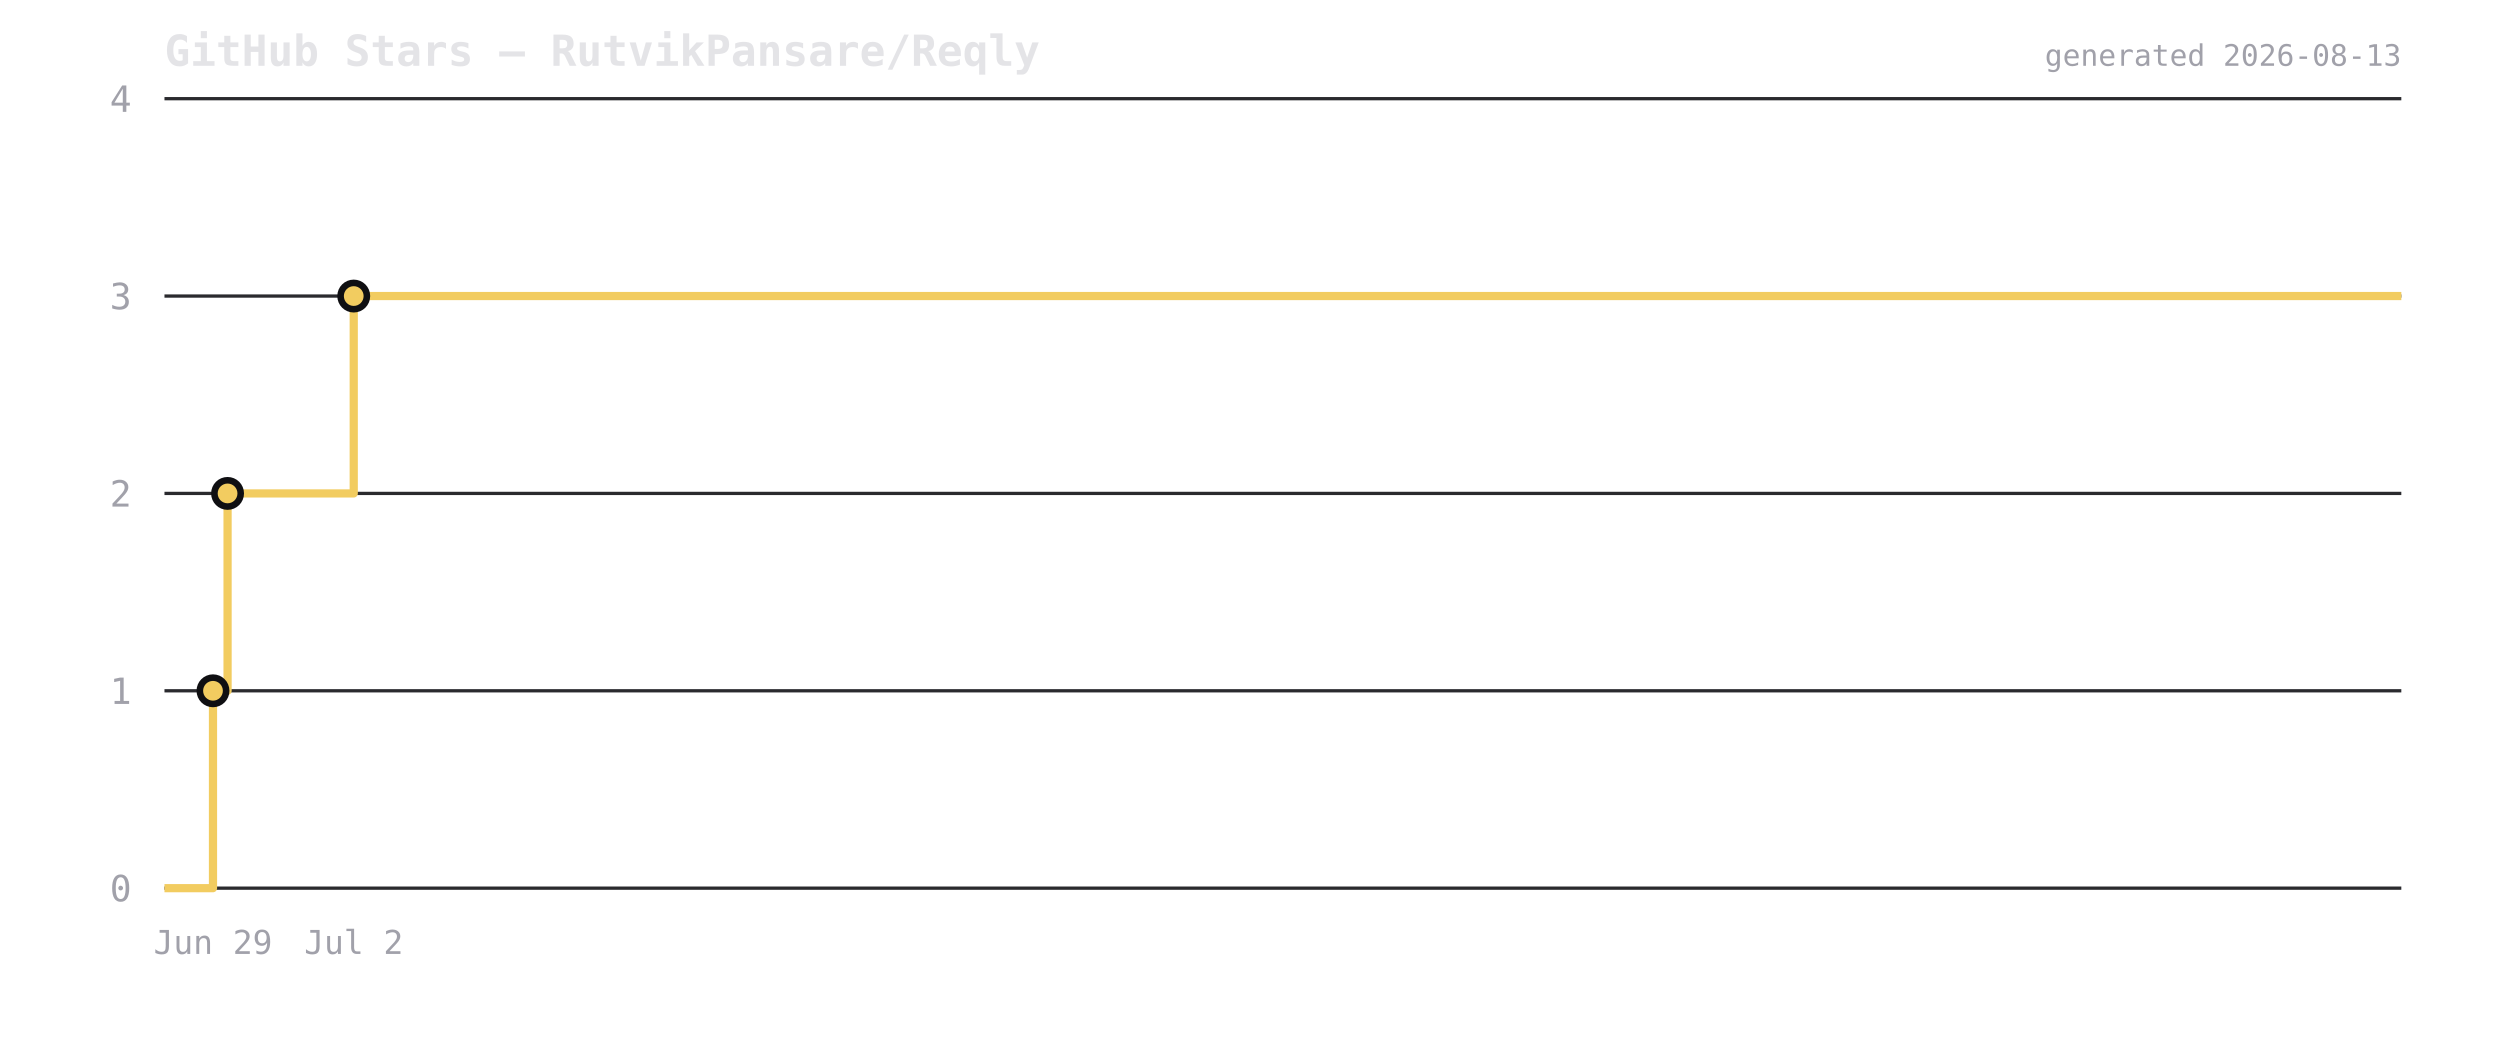
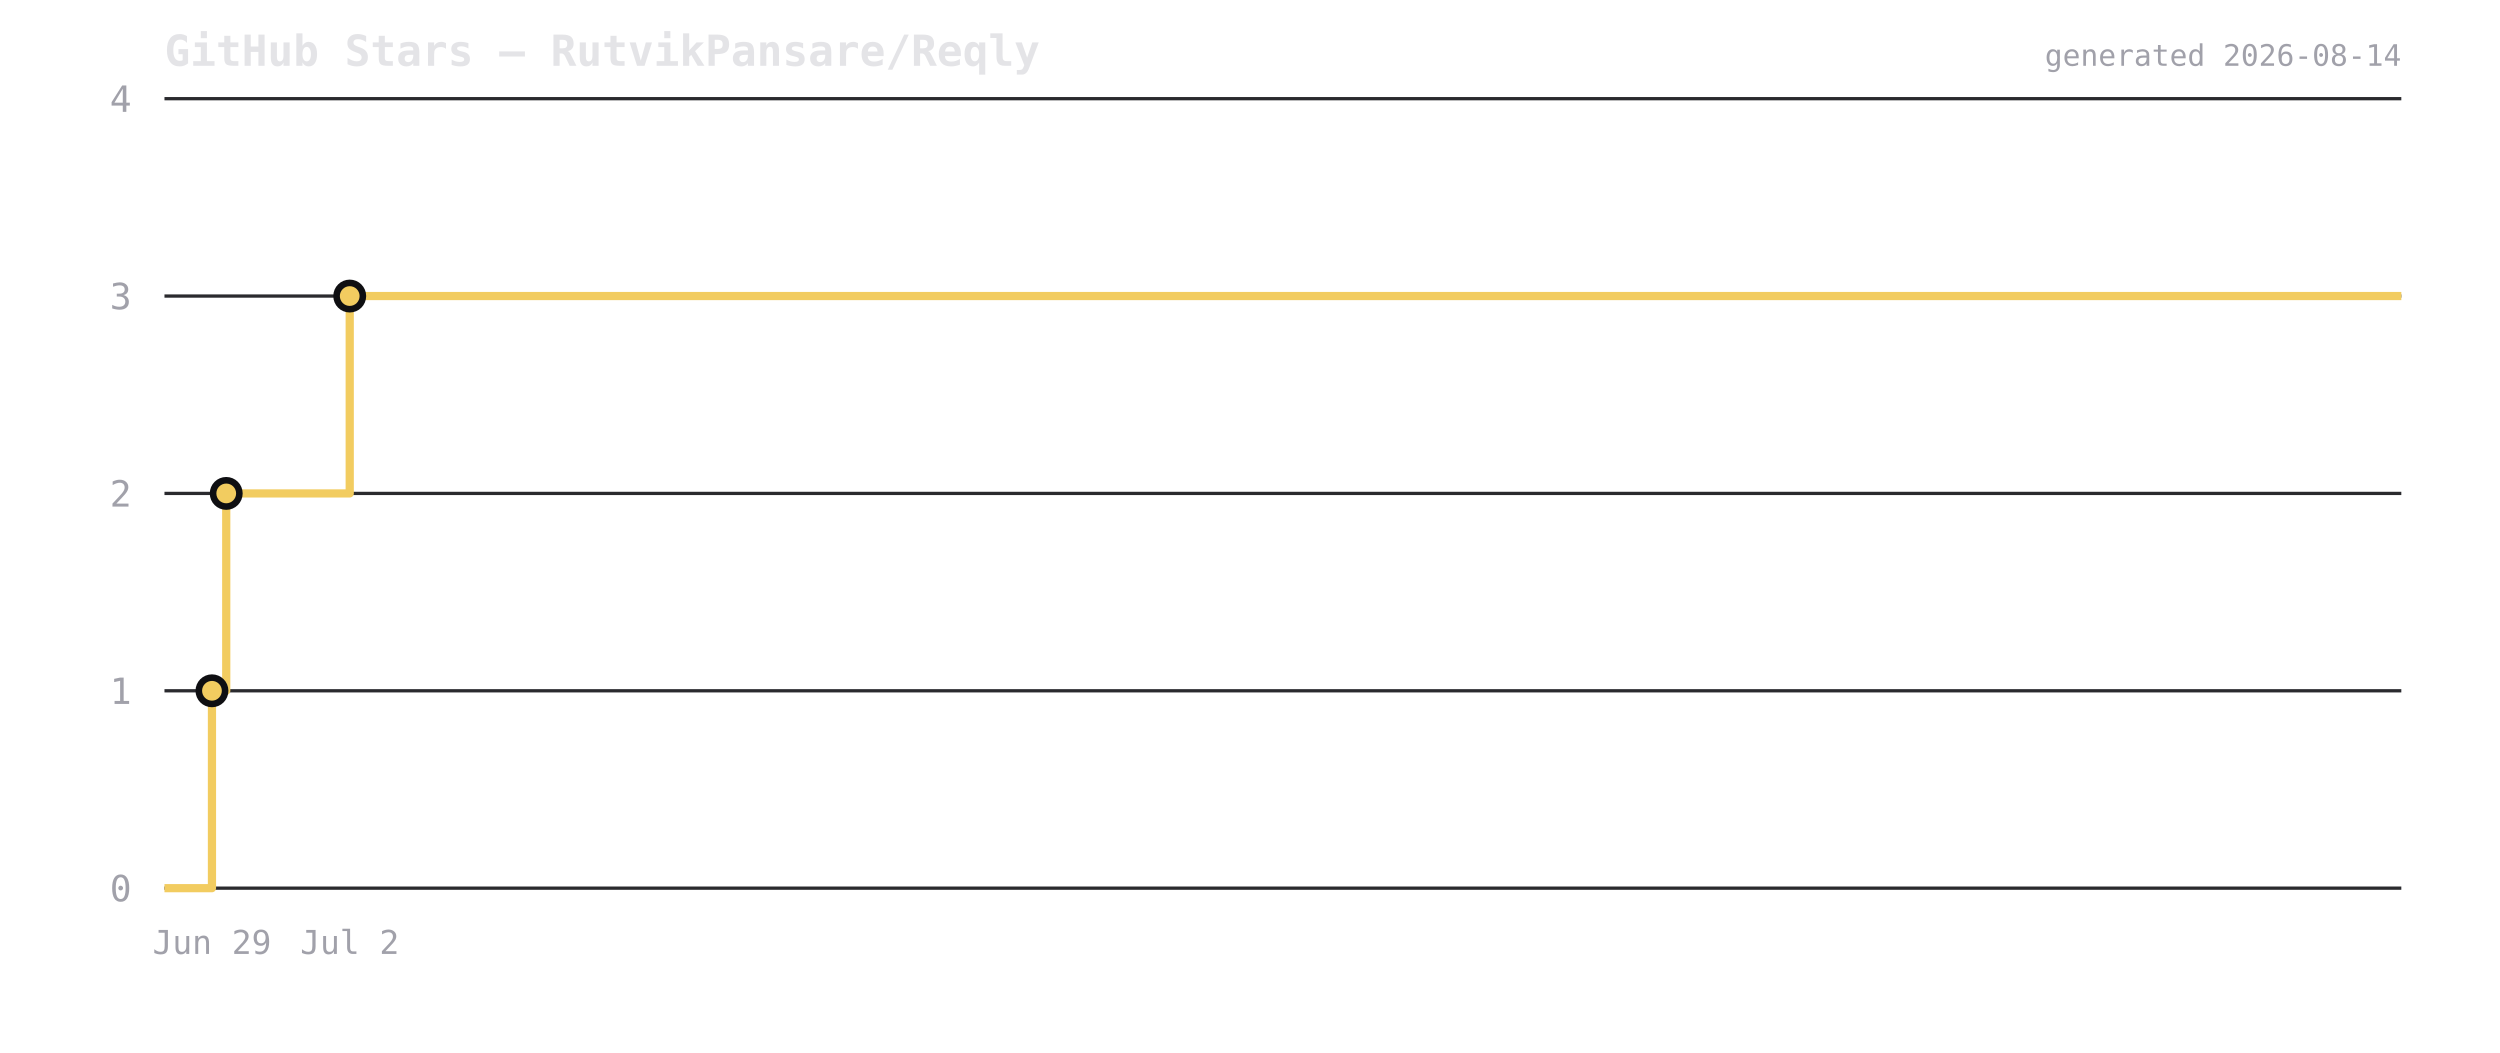
<svg xmlns="http://www.w3.org/2000/svg" viewBox="0 0 760 320" width="760" height="320">
  <rect width="760" height="320" fill="transparent" />
  <text x="50" y="20" font-size="13" font-weight="600" fill="#e4e4e7" font-family="ui-monospace,monospace">GitHub Stars — RutvikPansare/Reqly</text>
  <line x1="50" y1="270" x2="730" y2="270" stroke="#2a2a2e" stroke-width="1" />
  <text x="40" y="274" font-size="11" fill="#a1a1aa" text-anchor="end" font-family="ui-monospace,monospace">0</text>
  <line x1="50" y1="210" x2="730" y2="210" stroke="#2a2a2e" stroke-width="1" />
  <text x="40" y="214" font-size="11" fill="#a1a1aa" text-anchor="end" font-family="ui-monospace,monospace">1</text>
  <line x1="50" y1="150" x2="730" y2="150" stroke="#2a2a2e" stroke-width="1" />
  <text x="40" y="154" font-size="11" fill="#a1a1aa" text-anchor="end" font-family="ui-monospace,monospace">2</text>
  <line x1="50" y1="90" x2="730" y2="90" stroke="#2a2a2e" stroke-width="1" />
  <text x="40" y="94" font-size="11" fill="#a1a1aa" text-anchor="end" font-family="ui-monospace,monospace">3</text>
  <line x1="50" y1="30" x2="730" y2="30" stroke="#2a2a2e" stroke-width="1" />
  <text x="40" y="34" font-size="11" fill="#a1a1aa" text-anchor="end" font-family="ui-monospace,monospace">4</text>
-   <path d="M 50 270 L 64.749 270 L 64.749 210 L 69.181 210 L 69.181 150 L 107.537 150 L 107.537 90 L 730 90 L 730 90" fill="none" stroke="#f2cc60" stroke-width="2.5" stroke-linejoin="round" />
-   <circle cx="64.749" cy="210" r="4" fill="#f2cc60" stroke="#0f0f12" stroke-width="2" />
-   <circle cx="69.181" cy="150" r="4" fill="#f2cc60" stroke="#0f0f12" stroke-width="2" />
-   <circle cx="107.537" cy="90" r="4" fill="#f2cc60" stroke="#0f0f12" stroke-width="2" />
-   <text x="64.749" y="290" font-size="10" fill="#a1a1aa" text-anchor="middle" font-family="ui-monospace,monospace">Jun 29</text>
-   <text x="107.537" y="290" font-size="10" fill="#a1a1aa" text-anchor="middle" font-family="ui-monospace,monospace">Jul 2</text>
-   <text x="730" y="20" font-size="9" fill="#a1a1aa" text-anchor="end" font-family="ui-monospace,monospace">generated 2026-08-13</text>
+   <path d="M 50 270 L 64.436 270 L 64.436 210 L 68.774 210 L 68.774 150 L 106.317 150 L 106.317 90 L 730 90 L 730 90" fill="none" stroke="#f2cc60" stroke-width="2.5" stroke-linejoin="round" />
+   <circle cx="64.436" cy="210" r="4" fill="#f2cc60" stroke="#0f0f12" stroke-width="2" />
+   <circle cx="68.774" cy="150" r="4" fill="#f2cc60" stroke="#0f0f12" stroke-width="2" />
+   <circle cx="106.317" cy="90" r="4" fill="#f2cc60" stroke="#0f0f12" stroke-width="2" />
+   <text x="64.436" y="290" font-size="10" fill="#a1a1aa" text-anchor="middle" font-family="ui-monospace,monospace">Jun 29</text>
+   <text x="106.317" y="290" font-size="10" fill="#a1a1aa" text-anchor="middle" font-family="ui-monospace,monospace">Jul 2</text>
+   <text x="730" y="20" font-size="9" fill="#a1a1aa" text-anchor="end" font-family="ui-monospace,monospace">generated 2026-08-14</text>
</svg>
